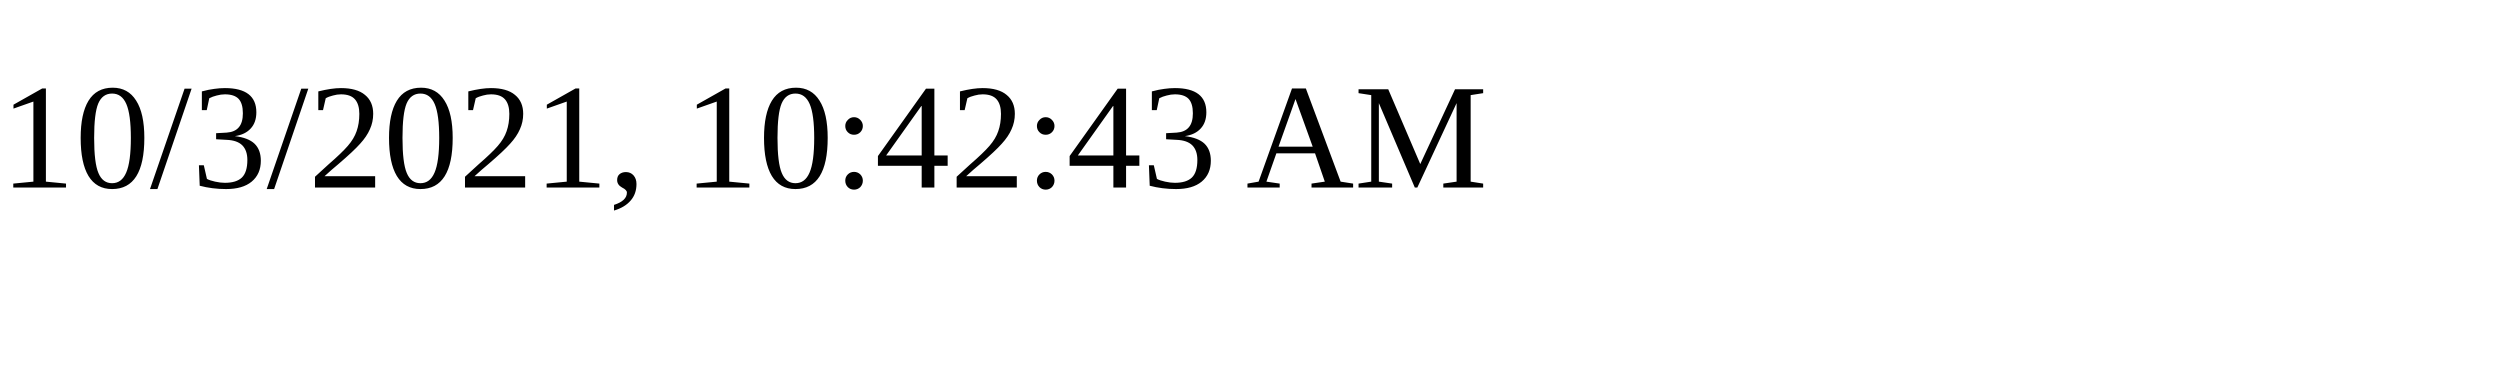
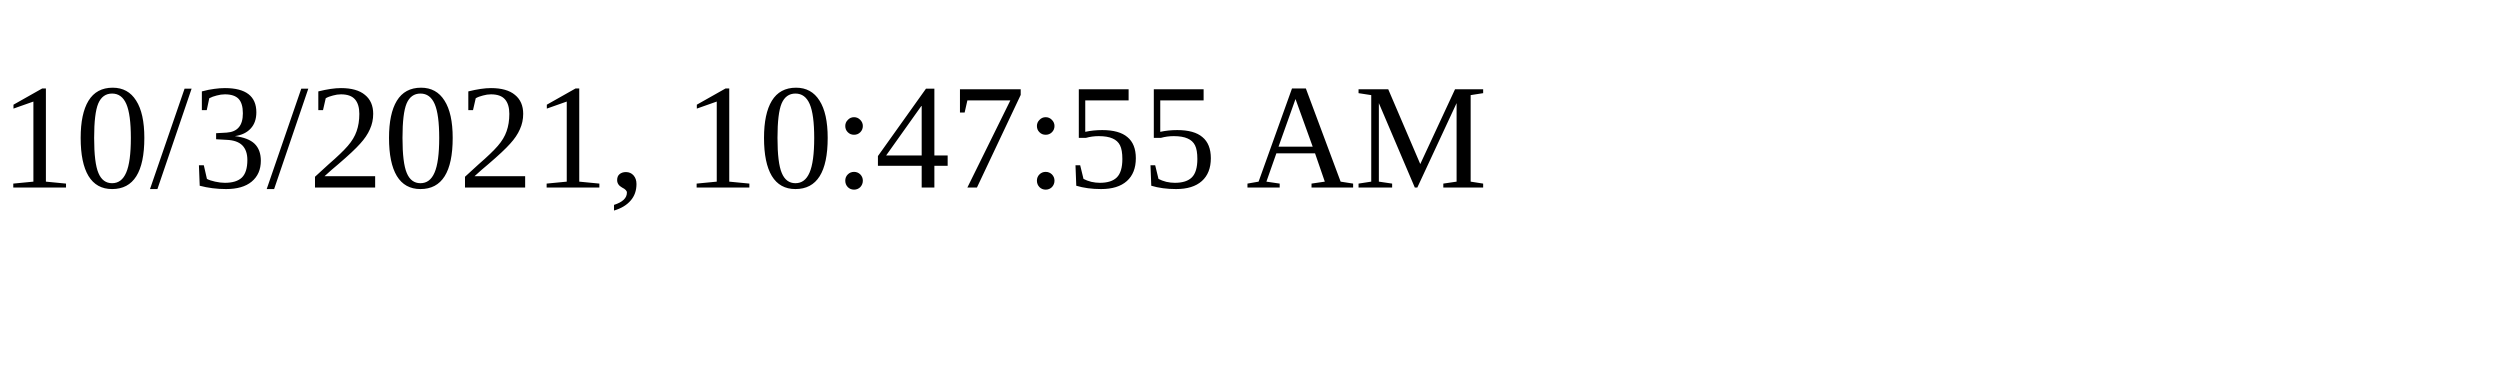
<svg xmlns="http://www.w3.org/2000/svg" height="30" width="200">
-   <text x="0" y="15">10/3/2021, 10:42:43 AM</text>
+   <text x="0" y="15">10/3/2021, 10:47:55 AM</text>
</svg>
